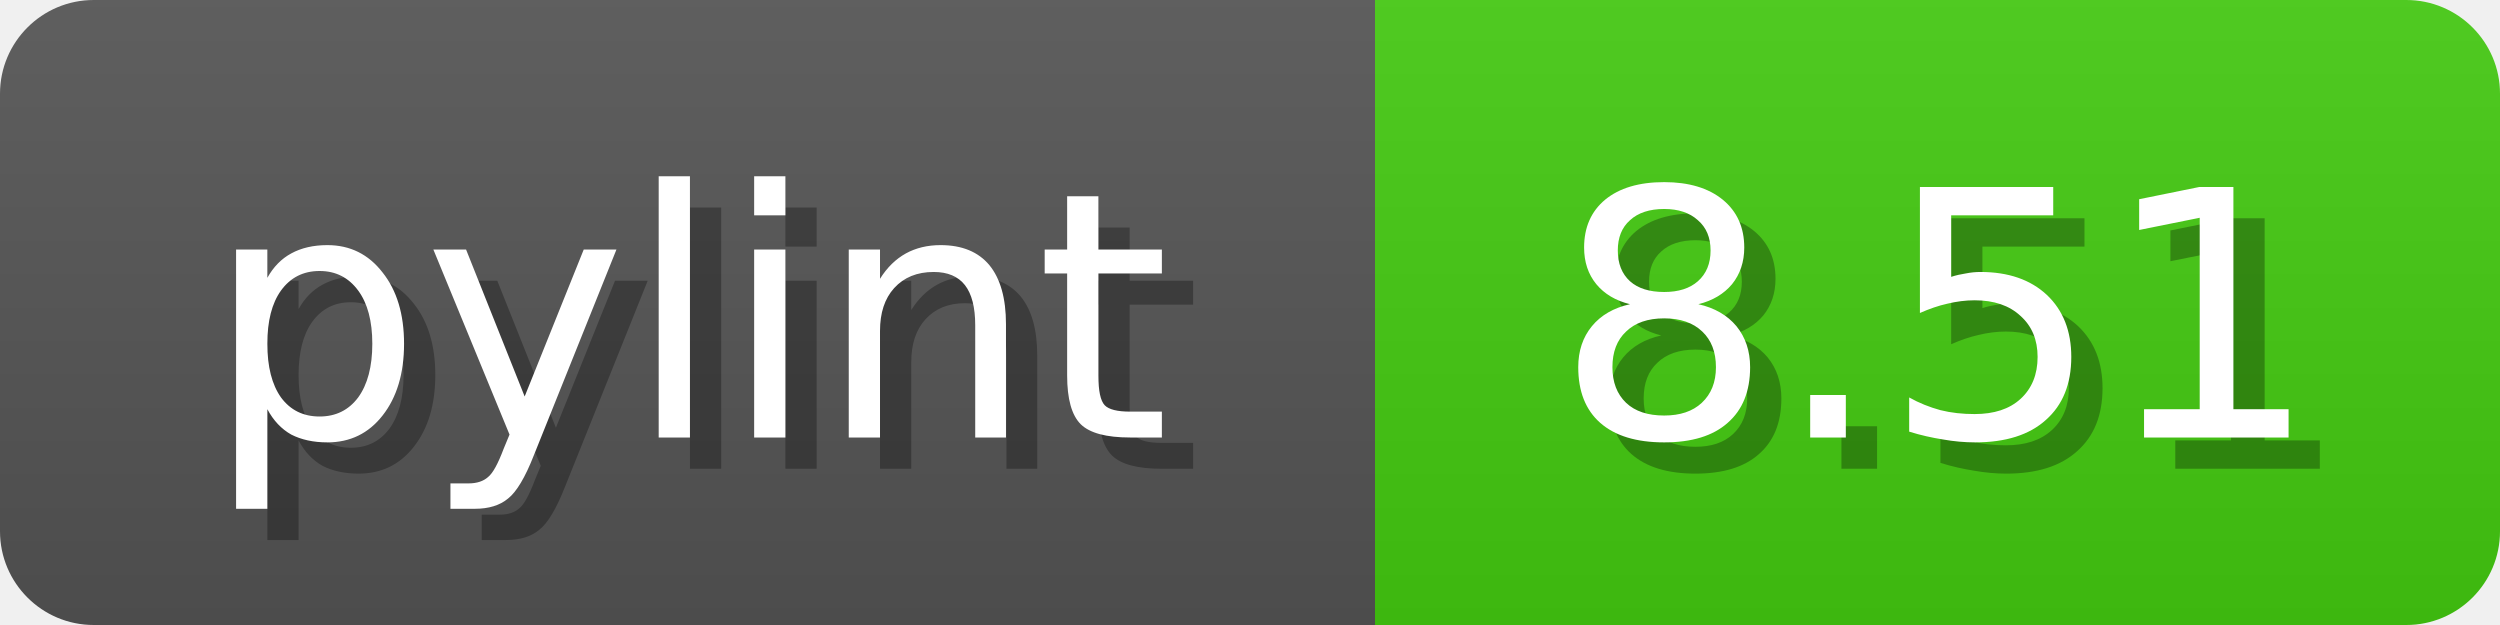
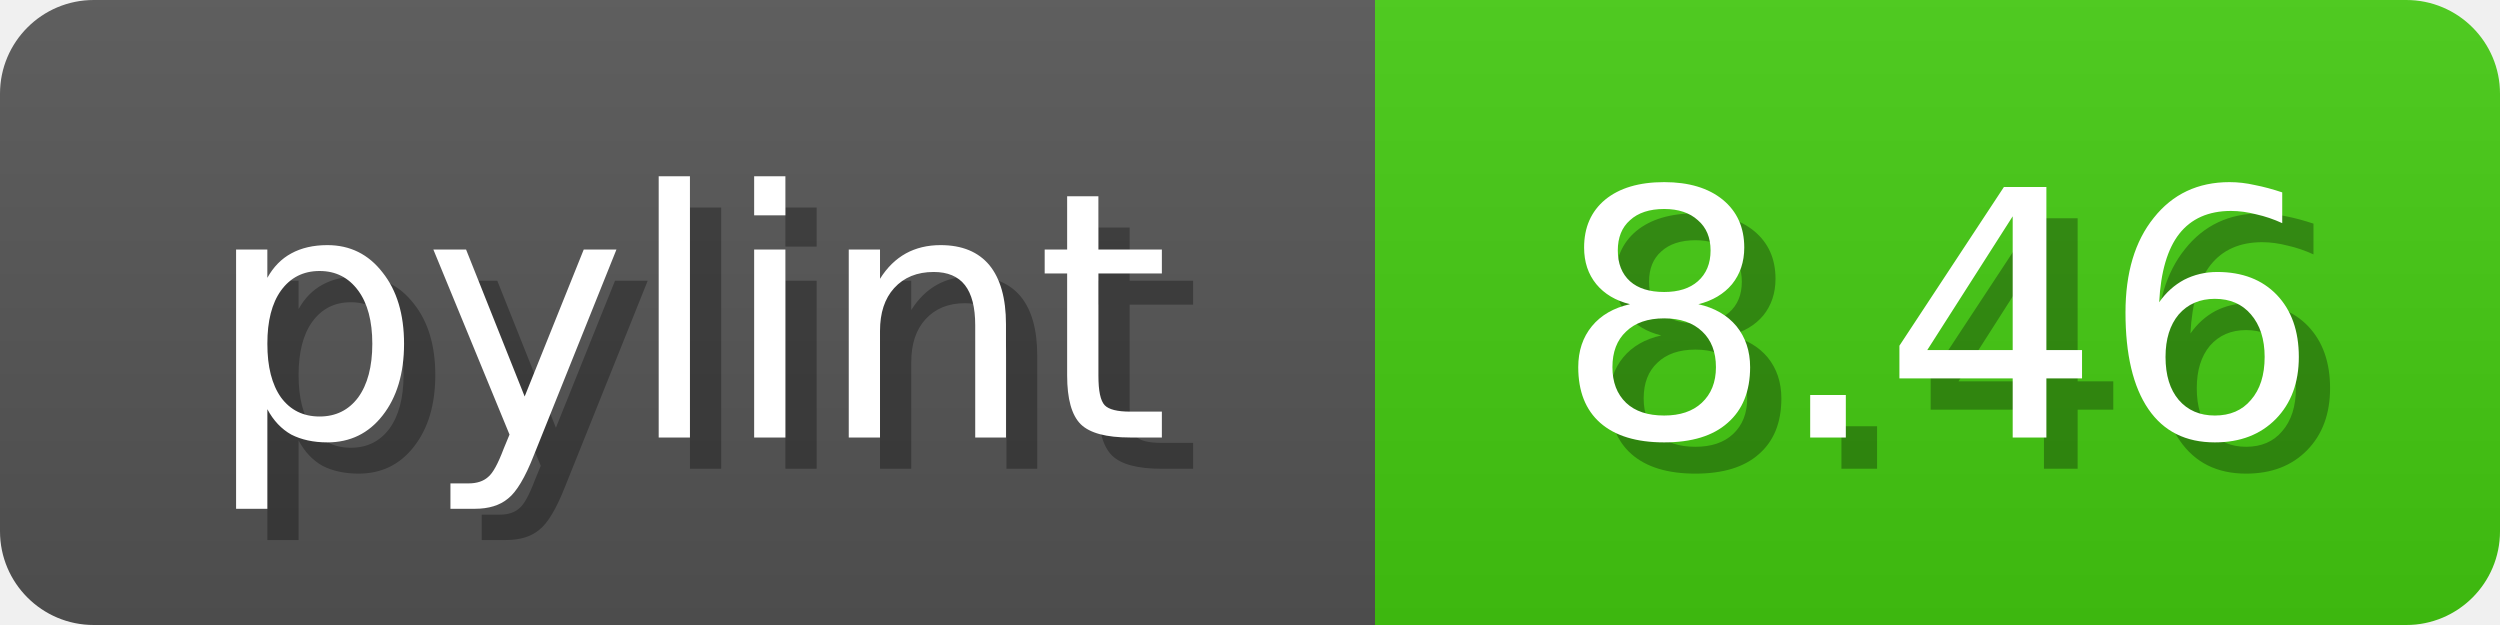
<svg xmlns="http://www.w3.org/2000/svg" width="80" height="20">
  <linearGradient id="b" x2="0" y2="100%">
    <stop offset="0" stop-color="#bbb" stop-opacity=".1" />
    <stop offset="1" stop-opacity=".1" />
  </linearGradient>
  <mask id="anybadge_1">
    <rect width="80" height="20" rx="3" fill="#fff" />
  </mask>
  <g mask="url(#anybadge_1)">
    <path fill="#555" d="M0 0h44v20H0z" />
    <path fill="#4C1" d="M44 0h36v20H44z" />
    <path fill="url(#b)" d="M0 0h80v20H0z" />
  </g>
  <g fill="#fff" text-anchor="middle" font-family="DejaVu Sans,Verdana,Geneva,sans-serif" font-size="11">
    <text x="23.0" y="15" fill="#010101" fill-opacity=".3">pylint</text>
    <text x="22.0" y="14">pylint</text>
  </g>
  <g fill="#fff" text-anchor="middle" font-family="DejaVu Sans,Verdana,Geneva,sans-serif" font-size="11">
-     <text x="63.0" y="15" fill="#010101" fill-opacity=".3">8.51</text>
-     <text x="62.0" y="14">8.51</text>
+     <text x="63.0" y="15" fill="#010101" fill-opacity=".3">8.46</text>
+     <text x="62.0" y="14">8.46</text>
  </g>
</svg>
